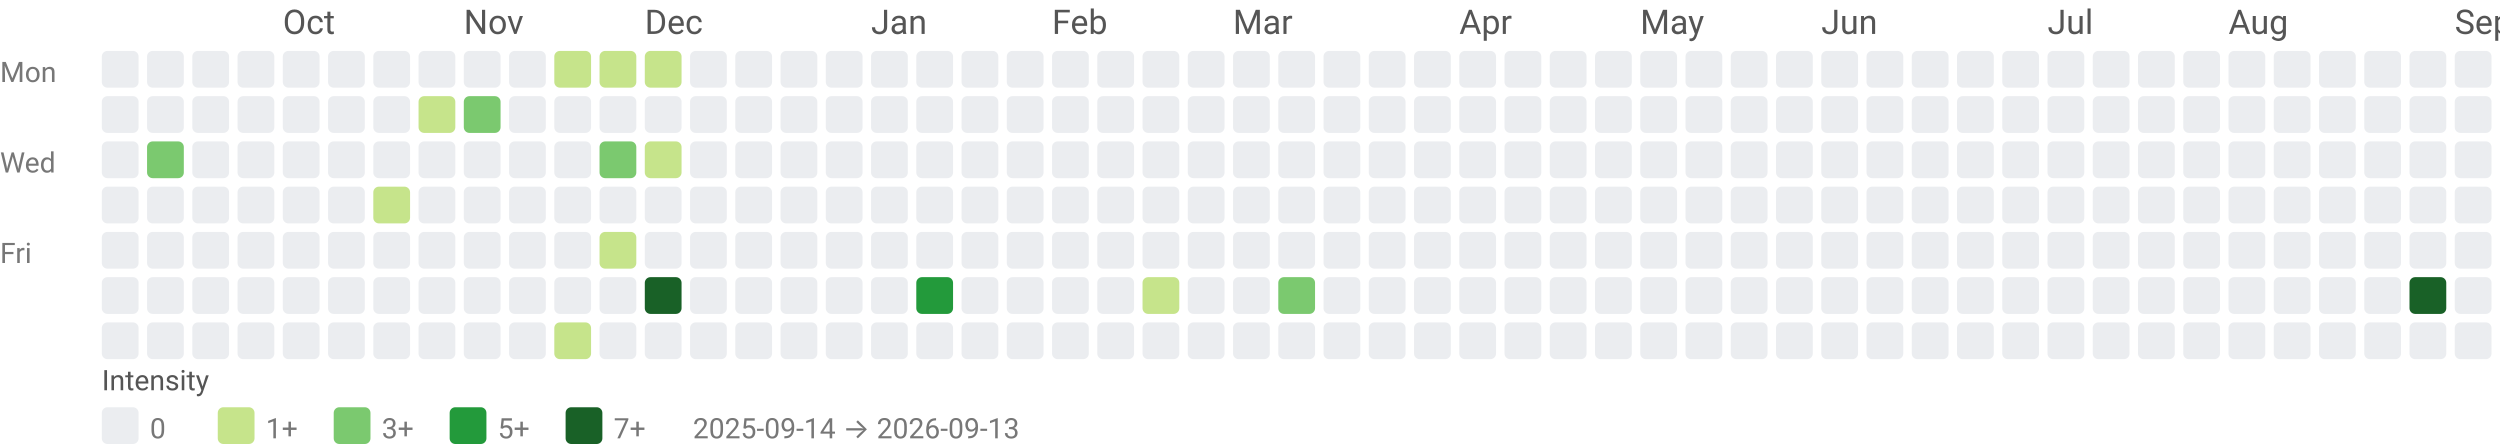
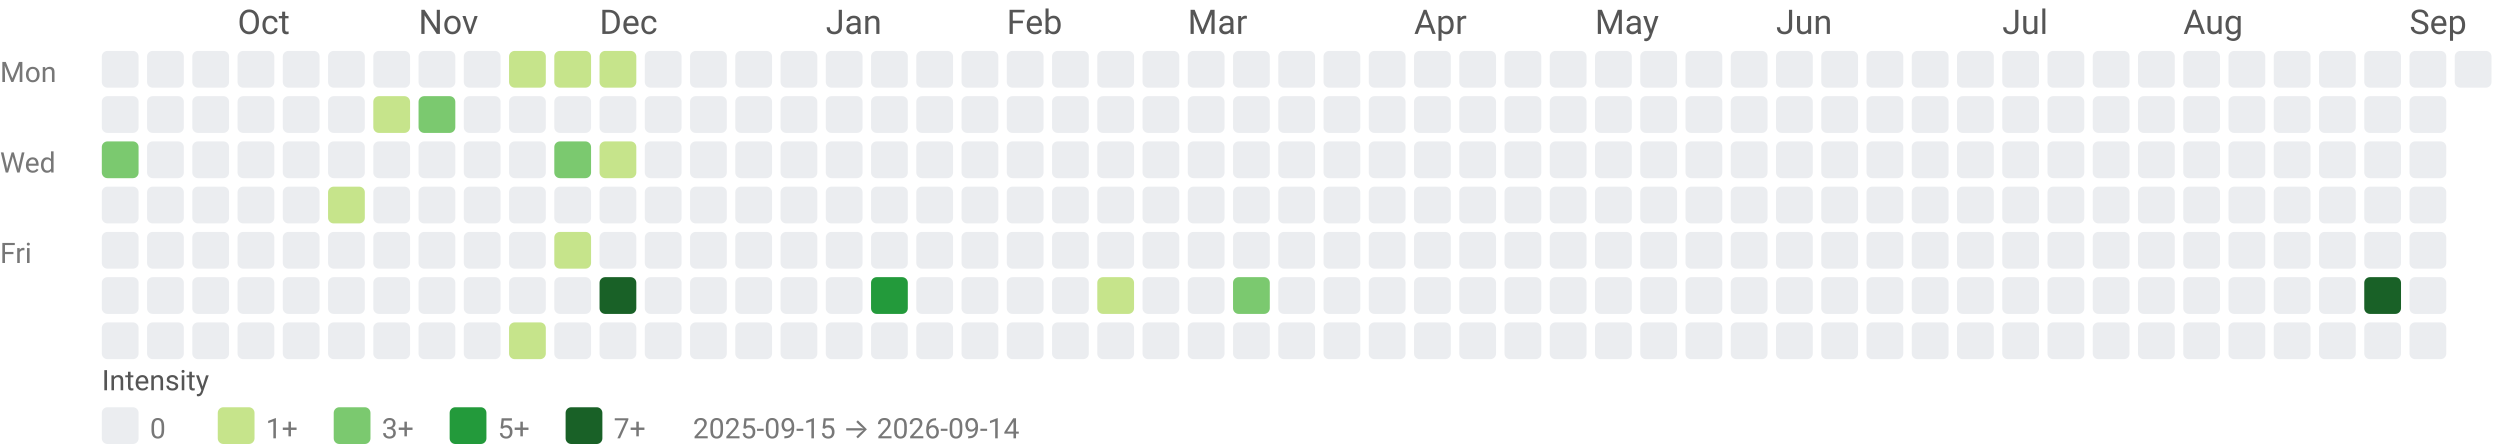
<svg xmlns="http://www.w3.org/2000/svg" width="884" height="158" viewBox="0 0 884 158" role="img" aria-labelledby="title desc">
  <style>text{font-family:system-ui,-apple-system, Segoe UI, Roboto, Ubuntu, Cantarell, Noto Sans, sans-serif;}</style>
-   <text x="100" y="12" fill="#555">Oct</text>
-   <text x="164" y="12" fill="#555">Nov</text>
-   <text x="228" y="12" fill="#555">Dec</text>
-   <text x="308" y="12" fill="#555">Jan</text>
-   <text x="372" y="12" fill="#555">Feb</text>
-   <text x="436" y="12" fill="#555">Mar</text>
-   <text x="516" y="12" fill="#555">Apr</text>
-   <text x="580" y="12" fill="#555">May</text>
-   <text x="644" y="12" fill="#555">Jun</text>
-   <text x="724" y="12" fill="#555">Jul</text>
-   <text x="788" y="12" fill="#555">Aug</text>
-   <text x="868" y="12" fill="#555">Sep</text>
+   <text x="84" y="12" fill="#555">Oct</text>
+   <text x="148" y="12" fill="#555">Nov</text>
+   <text x="212" y="12" fill="#555">Dec</text>
+   <text x="292" y="12" fill="#555">Jan</text>
+   <text x="356" y="12" fill="#555">Feb</text>
+   <text x="420" y="12" fill="#555">Mar</text>
+   <text x="500" y="12" fill="#555">Apr</text>
+   <text x="564" y="12" fill="#555">May</text>
+   <text x="628" y="12" fill="#555">Jun</text>
+   <text x="708" y="12" fill="#555">Jul</text>
+   <text x="772" y="12" fill="#555">Aug</text>
+   <text x="852" y="12" fill="#555">Sep</text>
  <text x="0" y="29" font-size="10" fill="#777">Mon</text>
  <text x="0" y="61" font-size="10" fill="#777">Wed</text>
  <text x="0" y="93" font-size="10" fill="#777">Fri</text>
  <rect x="36" y="18" width="13" height="13" rx="2" ry="2" fill="#ebedf0" />
  <rect x="36" y="34" width="13" height="13" rx="2" ry="2" fill="#ebedf0" />
-   <rect x="36" y="50" width="13" height="13" rx="2" ry="2" fill="#ebedf0" />
+   <rect x="36" y="50" width="13" height="13" rx="2" ry="2" fill="#7bc96f" />
  <rect x="36" y="66" width="13" height="13" rx="2" ry="2" fill="#ebedf0" />
  <rect x="36" y="82" width="13" height="13" rx="2" ry="2" fill="#ebedf0" />
  <rect x="36" y="98" width="13" height="13" rx="2" ry="2" fill="#ebedf0" />
  <rect x="36" y="114" width="13" height="13" rx="2" ry="2" fill="#ebedf0" />
  <rect x="52" y="18" width="13" height="13" rx="2" ry="2" fill="#ebedf0" />
  <rect x="52" y="34" width="13" height="13" rx="2" ry="2" fill="#ebedf0" />
-   <rect x="52" y="50" width="13" height="13" rx="2" ry="2" fill="#7bc96f" />
+   <rect x="52" y="50" width="13" height="13" rx="2" ry="2" fill="#ebedf0" />
  <rect x="52" y="66" width="13" height="13" rx="2" ry="2" fill="#ebedf0" />
  <rect x="52" y="82" width="13" height="13" rx="2" ry="2" fill="#ebedf0" />
  <rect x="52" y="98" width="13" height="13" rx="2" ry="2" fill="#ebedf0" />
  <rect x="52" y="114" width="13" height="13" rx="2" ry="2" fill="#ebedf0" />
  <rect x="68" y="18" width="13" height="13" rx="2" ry="2" fill="#ebedf0" />
  <rect x="68" y="34" width="13" height="13" rx="2" ry="2" fill="#ebedf0" />
  <rect x="68" y="50" width="13" height="13" rx="2" ry="2" fill="#ebedf0" />
  <rect x="68" y="66" width="13" height="13" rx="2" ry="2" fill="#ebedf0" />
  <rect x="68" y="82" width="13" height="13" rx="2" ry="2" fill="#ebedf0" />
  <rect x="68" y="98" width="13" height="13" rx="2" ry="2" fill="#ebedf0" />
  <rect x="68" y="114" width="13" height="13" rx="2" ry="2" fill="#ebedf0" />
  <rect x="84" y="18" width="13" height="13" rx="2" ry="2" fill="#ebedf0" />
  <rect x="84" y="34" width="13" height="13" rx="2" ry="2" fill="#ebedf0" />
  <rect x="84" y="50" width="13" height="13" rx="2" ry="2" fill="#ebedf0" />
  <rect x="84" y="66" width="13" height="13" rx="2" ry="2" fill="#ebedf0" />
  <rect x="84" y="82" width="13" height="13" rx="2" ry="2" fill="#ebedf0" />
  <rect x="84" y="98" width="13" height="13" rx="2" ry="2" fill="#ebedf0" />
  <rect x="84" y="114" width="13" height="13" rx="2" ry="2" fill="#ebedf0" />
  <rect x="100" y="18" width="13" height="13" rx="2" ry="2" fill="#ebedf0" />
  <rect x="100" y="34" width="13" height="13" rx="2" ry="2" fill="#ebedf0" />
  <rect x="100" y="50" width="13" height="13" rx="2" ry="2" fill="#ebedf0" />
  <rect x="100" y="66" width="13" height="13" rx="2" ry="2" fill="#ebedf0" />
  <rect x="100" y="82" width="13" height="13" rx="2" ry="2" fill="#ebedf0" />
  <rect x="100" y="98" width="13" height="13" rx="2" ry="2" fill="#ebedf0" />
  <rect x="100" y="114" width="13" height="13" rx="2" ry="2" fill="#ebedf0" />
  <rect x="116" y="18" width="13" height="13" rx="2" ry="2" fill="#ebedf0" />
  <rect x="116" y="34" width="13" height="13" rx="2" ry="2" fill="#ebedf0" />
  <rect x="116" y="50" width="13" height="13" rx="2" ry="2" fill="#ebedf0" />
-   <rect x="116" y="66" width="13" height="13" rx="2" ry="2" fill="#ebedf0" />
+   <rect x="116" y="66" width="13" height="13" rx="2" ry="2" fill="#c6e48b" />
  <rect x="116" y="82" width="13" height="13" rx="2" ry="2" fill="#ebedf0" />
  <rect x="116" y="98" width="13" height="13" rx="2" ry="2" fill="#ebedf0" />
  <rect x="116" y="114" width="13" height="13" rx="2" ry="2" fill="#ebedf0" />
  <rect x="132" y="18" width="13" height="13" rx="2" ry="2" fill="#ebedf0" />
-   <rect x="132" y="34" width="13" height="13" rx="2" ry="2" fill="#ebedf0" />
+   <rect x="132" y="34" width="13" height="13" rx="2" ry="2" fill="#c6e48b" />
  <rect x="132" y="50" width="13" height="13" rx="2" ry="2" fill="#ebedf0" />
-   <rect x="132" y="66" width="13" height="13" rx="2" ry="2" fill="#c6e48b" />
+   <rect x="132" y="66" width="13" height="13" rx="2" ry="2" fill="#ebedf0" />
  <rect x="132" y="82" width="13" height="13" rx="2" ry="2" fill="#ebedf0" />
  <rect x="132" y="98" width="13" height="13" rx="2" ry="2" fill="#ebedf0" />
  <rect x="132" y="114" width="13" height="13" rx="2" ry="2" fill="#ebedf0" />
  <rect x="148" y="18" width="13" height="13" rx="2" ry="2" fill="#ebedf0" />
-   <rect x="148" y="34" width="13" height="13" rx="2" ry="2" fill="#c6e48b" />
+   <rect x="148" y="34" width="13" height="13" rx="2" ry="2" fill="#7bc96f" />
  <rect x="148" y="50" width="13" height="13" rx="2" ry="2" fill="#ebedf0" />
  <rect x="148" y="66" width="13" height="13" rx="2" ry="2" fill="#ebedf0" />
  <rect x="148" y="82" width="13" height="13" rx="2" ry="2" fill="#ebedf0" />
  <rect x="148" y="98" width="13" height="13" rx="2" ry="2" fill="#ebedf0" />
  <rect x="148" y="114" width="13" height="13" rx="2" ry="2" fill="#ebedf0" />
  <rect x="164" y="18" width="13" height="13" rx="2" ry="2" fill="#ebedf0" />
-   <rect x="164" y="34" width="13" height="13" rx="2" ry="2" fill="#7bc96f" />
+   <rect x="164" y="34" width="13" height="13" rx="2" ry="2" fill="#ebedf0" />
  <rect x="164" y="50" width="13" height="13" rx="2" ry="2" fill="#ebedf0" />
  <rect x="164" y="66" width="13" height="13" rx="2" ry="2" fill="#ebedf0" />
  <rect x="164" y="82" width="13" height="13" rx="2" ry="2" fill="#ebedf0" />
  <rect x="164" y="98" width="13" height="13" rx="2" ry="2" fill="#ebedf0" />
  <rect x="164" y="114" width="13" height="13" rx="2" ry="2" fill="#ebedf0" />
-   <rect x="180" y="18" width="13" height="13" rx="2" ry="2" fill="#ebedf0" />
+   <rect x="180" y="18" width="13" height="13" rx="2" ry="2" fill="#c6e48b" />
  <rect x="180" y="34" width="13" height="13" rx="2" ry="2" fill="#ebedf0" />
  <rect x="180" y="50" width="13" height="13" rx="2" ry="2" fill="#ebedf0" />
  <rect x="180" y="66" width="13" height="13" rx="2" ry="2" fill="#ebedf0" />
  <rect x="180" y="82" width="13" height="13" rx="2" ry="2" fill="#ebedf0" />
  <rect x="180" y="98" width="13" height="13" rx="2" ry="2" fill="#ebedf0" />
-   <rect x="180" y="114" width="13" height="13" rx="2" ry="2" fill="#ebedf0" />
+   <rect x="180" y="114" width="13" height="13" rx="2" ry="2" fill="#c6e48b" />
  <rect x="196" y="18" width="13" height="13" rx="2" ry="2" fill="#c6e48b" />
  <rect x="196" y="34" width="13" height="13" rx="2" ry="2" fill="#ebedf0" />
-   <rect x="196" y="50" width="13" height="13" rx="2" ry="2" fill="#ebedf0" />
+   <rect x="196" y="50" width="13" height="13" rx="2" ry="2" fill="#7bc96f" />
  <rect x="196" y="66" width="13" height="13" rx="2" ry="2" fill="#ebedf0" />
-   <rect x="196" y="82" width="13" height="13" rx="2" ry="2" fill="#ebedf0" />
+   <rect x="196" y="82" width="13" height="13" rx="2" ry="2" fill="#c6e48b" />
  <rect x="196" y="98" width="13" height="13" rx="2" ry="2" fill="#ebedf0" />
-   <rect x="196" y="114" width="13" height="13" rx="2" ry="2" fill="#c6e48b" />
+   <rect x="196" y="114" width="13" height="13" rx="2" ry="2" fill="#ebedf0" />
  <rect x="212" y="18" width="13" height="13" rx="2" ry="2" fill="#c6e48b" />
  <rect x="212" y="34" width="13" height="13" rx="2" ry="2" fill="#ebedf0" />
-   <rect x="212" y="50" width="13" height="13" rx="2" ry="2" fill="#7bc96f" />
+   <rect x="212" y="50" width="13" height="13" rx="2" ry="2" fill="#c6e48b" />
  <rect x="212" y="66" width="13" height="13" rx="2" ry="2" fill="#ebedf0" />
-   <rect x="212" y="82" width="13" height="13" rx="2" ry="2" fill="#c6e48b" />
-   <rect x="212" y="98" width="13" height="13" rx="2" ry="2" fill="#ebedf0" />
+   <rect x="212" y="82" width="13" height="13" rx="2" ry="2" fill="#ebedf0" />
+   <rect x="212" y="98" width="13" height="13" rx="2" ry="2" fill="#196127" />
  <rect x="212" y="114" width="13" height="13" rx="2" ry="2" fill="#ebedf0" />
-   <rect x="228" y="18" width="13" height="13" rx="2" ry="2" fill="#c6e48b" />
+   <rect x="228" y="18" width="13" height="13" rx="2" ry="2" fill="#ebedf0" />
  <rect x="228" y="34" width="13" height="13" rx="2" ry="2" fill="#ebedf0" />
-   <rect x="228" y="50" width="13" height="13" rx="2" ry="2" fill="#c6e48b" />
+   <rect x="228" y="50" width="13" height="13" rx="2" ry="2" fill="#ebedf0" />
  <rect x="228" y="66" width="13" height="13" rx="2" ry="2" fill="#ebedf0" />
  <rect x="228" y="82" width="13" height="13" rx="2" ry="2" fill="#ebedf0" />
-   <rect x="228" y="98" width="13" height="13" rx="2" ry="2" fill="#196127" />
+   <rect x="228" y="98" width="13" height="13" rx="2" ry="2" fill="#ebedf0" />
  <rect x="228" y="114" width="13" height="13" rx="2" ry="2" fill="#ebedf0" />
  <rect x="244" y="18" width="13" height="13" rx="2" ry="2" fill="#ebedf0" />
  <rect x="244" y="34" width="13" height="13" rx="2" ry="2" fill="#ebedf0" />
  <rect x="244" y="50" width="13" height="13" rx="2" ry="2" fill="#ebedf0" />
  <rect x="244" y="66" width="13" height="13" rx="2" ry="2" fill="#ebedf0" />
  <rect x="244" y="82" width="13" height="13" rx="2" ry="2" fill="#ebedf0" />
  <rect x="244" y="98" width="13" height="13" rx="2" ry="2" fill="#ebedf0" />
  <rect x="244" y="114" width="13" height="13" rx="2" ry="2" fill="#ebedf0" />
  <rect x="260" y="18" width="13" height="13" rx="2" ry="2" fill="#ebedf0" />
  <rect x="260" y="34" width="13" height="13" rx="2" ry="2" fill="#ebedf0" />
  <rect x="260" y="50" width="13" height="13" rx="2" ry="2" fill="#ebedf0" />
  <rect x="260" y="66" width="13" height="13" rx="2" ry="2" fill="#ebedf0" />
  <rect x="260" y="82" width="13" height="13" rx="2" ry="2" fill="#ebedf0" />
  <rect x="260" y="98" width="13" height="13" rx="2" ry="2" fill="#ebedf0" />
  <rect x="260" y="114" width="13" height="13" rx="2" ry="2" fill="#ebedf0" />
  <rect x="276" y="18" width="13" height="13" rx="2" ry="2" fill="#ebedf0" />
  <rect x="276" y="34" width="13" height="13" rx="2" ry="2" fill="#ebedf0" />
  <rect x="276" y="50" width="13" height="13" rx="2" ry="2" fill="#ebedf0" />
  <rect x="276" y="66" width="13" height="13" rx="2" ry="2" fill="#ebedf0" />
  <rect x="276" y="82" width="13" height="13" rx="2" ry="2" fill="#ebedf0" />
  <rect x="276" y="98" width="13" height="13" rx="2" ry="2" fill="#ebedf0" />
  <rect x="276" y="114" width="13" height="13" rx="2" ry="2" fill="#ebedf0" />
  <rect x="292" y="18" width="13" height="13" rx="2" ry="2" fill="#ebedf0" />
  <rect x="292" y="34" width="13" height="13" rx="2" ry="2" fill="#ebedf0" />
  <rect x="292" y="50" width="13" height="13" rx="2" ry="2" fill="#ebedf0" />
  <rect x="292" y="66" width="13" height="13" rx="2" ry="2" fill="#ebedf0" />
  <rect x="292" y="82" width="13" height="13" rx="2" ry="2" fill="#ebedf0" />
  <rect x="292" y="98" width="13" height="13" rx="2" ry="2" fill="#ebedf0" />
  <rect x="292" y="114" width="13" height="13" rx="2" ry="2" fill="#ebedf0" />
  <rect x="308" y="18" width="13" height="13" rx="2" ry="2" fill="#ebedf0" />
  <rect x="308" y="34" width="13" height="13" rx="2" ry="2" fill="#ebedf0" />
  <rect x="308" y="50" width="13" height="13" rx="2" ry="2" fill="#ebedf0" />
  <rect x="308" y="66" width="13" height="13" rx="2" ry="2" fill="#ebedf0" />
  <rect x="308" y="82" width="13" height="13" rx="2" ry="2" fill="#ebedf0" />
-   <rect x="308" y="98" width="13" height="13" rx="2" ry="2" fill="#ebedf0" />
+   <rect x="308" y="98" width="13" height="13" rx="2" ry="2" fill="#239a3b" />
  <rect x="308" y="114" width="13" height="13" rx="2" ry="2" fill="#ebedf0" />
  <rect x="324" y="18" width="13" height="13" rx="2" ry="2" fill="#ebedf0" />
  <rect x="324" y="34" width="13" height="13" rx="2" ry="2" fill="#ebedf0" />
  <rect x="324" y="50" width="13" height="13" rx="2" ry="2" fill="#ebedf0" />
  <rect x="324" y="66" width="13" height="13" rx="2" ry="2" fill="#ebedf0" />
  <rect x="324" y="82" width="13" height="13" rx="2" ry="2" fill="#ebedf0" />
-   <rect x="324" y="98" width="13" height="13" rx="2" ry="2" fill="#239a3b" />
+   <rect x="324" y="98" width="13" height="13" rx="2" ry="2" fill="#ebedf0" />
  <rect x="324" y="114" width="13" height="13" rx="2" ry="2" fill="#ebedf0" />
  <rect x="340" y="18" width="13" height="13" rx="2" ry="2" fill="#ebedf0" />
  <rect x="340" y="34" width="13" height="13" rx="2" ry="2" fill="#ebedf0" />
  <rect x="340" y="50" width="13" height="13" rx="2" ry="2" fill="#ebedf0" />
  <rect x="340" y="66" width="13" height="13" rx="2" ry="2" fill="#ebedf0" />
  <rect x="340" y="82" width="13" height="13" rx="2" ry="2" fill="#ebedf0" />
  <rect x="340" y="98" width="13" height="13" rx="2" ry="2" fill="#ebedf0" />
  <rect x="340" y="114" width="13" height="13" rx="2" ry="2" fill="#ebedf0" />
  <rect x="356" y="18" width="13" height="13" rx="2" ry="2" fill="#ebedf0" />
  <rect x="356" y="34" width="13" height="13" rx="2" ry="2" fill="#ebedf0" />
  <rect x="356" y="50" width="13" height="13" rx="2" ry="2" fill="#ebedf0" />
  <rect x="356" y="66" width="13" height="13" rx="2" ry="2" fill="#ebedf0" />
  <rect x="356" y="82" width="13" height="13" rx="2" ry="2" fill="#ebedf0" />
  <rect x="356" y="98" width="13" height="13" rx="2" ry="2" fill="#ebedf0" />
  <rect x="356" y="114" width="13" height="13" rx="2" ry="2" fill="#ebedf0" />
  <rect x="372" y="18" width="13" height="13" rx="2" ry="2" fill="#ebedf0" />
  <rect x="372" y="34" width="13" height="13" rx="2" ry="2" fill="#ebedf0" />
  <rect x="372" y="50" width="13" height="13" rx="2" ry="2" fill="#ebedf0" />
  <rect x="372" y="66" width="13" height="13" rx="2" ry="2" fill="#ebedf0" />
  <rect x="372" y="82" width="13" height="13" rx="2" ry="2" fill="#ebedf0" />
  <rect x="372" y="98" width="13" height="13" rx="2" ry="2" fill="#ebedf0" />
  <rect x="372" y="114" width="13" height="13" rx="2" ry="2" fill="#ebedf0" />
  <rect x="388" y="18" width="13" height="13" rx="2" ry="2" fill="#ebedf0" />
  <rect x="388" y="34" width="13" height="13" rx="2" ry="2" fill="#ebedf0" />
  <rect x="388" y="50" width="13" height="13" rx="2" ry="2" fill="#ebedf0" />
  <rect x="388" y="66" width="13" height="13" rx="2" ry="2" fill="#ebedf0" />
  <rect x="388" y="82" width="13" height="13" rx="2" ry="2" fill="#ebedf0" />
-   <rect x="388" y="98" width="13" height="13" rx="2" ry="2" fill="#ebedf0" />
+   <rect x="388" y="98" width="13" height="13" rx="2" ry="2" fill="#c6e48b" />
  <rect x="388" y="114" width="13" height="13" rx="2" ry="2" fill="#ebedf0" />
  <rect x="404" y="18" width="13" height="13" rx="2" ry="2" fill="#ebedf0" />
  <rect x="404" y="34" width="13" height="13" rx="2" ry="2" fill="#ebedf0" />
  <rect x="404" y="50" width="13" height="13" rx="2" ry="2" fill="#ebedf0" />
  <rect x="404" y="66" width="13" height="13" rx="2" ry="2" fill="#ebedf0" />
  <rect x="404" y="82" width="13" height="13" rx="2" ry="2" fill="#ebedf0" />
-   <rect x="404" y="98" width="13" height="13" rx="2" ry="2" fill="#c6e48b" />
+   <rect x="404" y="98" width="13" height="13" rx="2" ry="2" fill="#ebedf0" />
  <rect x="404" y="114" width="13" height="13" rx="2" ry="2" fill="#ebedf0" />
  <rect x="420" y="18" width="13" height="13" rx="2" ry="2" fill="#ebedf0" />
  <rect x="420" y="34" width="13" height="13" rx="2" ry="2" fill="#ebedf0" />
  <rect x="420" y="50" width="13" height="13" rx="2" ry="2" fill="#ebedf0" />
  <rect x="420" y="66" width="13" height="13" rx="2" ry="2" fill="#ebedf0" />
  <rect x="420" y="82" width="13" height="13" rx="2" ry="2" fill="#ebedf0" />
  <rect x="420" y="98" width="13" height="13" rx="2" ry="2" fill="#ebedf0" />
  <rect x="420" y="114" width="13" height="13" rx="2" ry="2" fill="#ebedf0" />
  <rect x="436" y="18" width="13" height="13" rx="2" ry="2" fill="#ebedf0" />
  <rect x="436" y="34" width="13" height="13" rx="2" ry="2" fill="#ebedf0" />
  <rect x="436" y="50" width="13" height="13" rx="2" ry="2" fill="#ebedf0" />
  <rect x="436" y="66" width="13" height="13" rx="2" ry="2" fill="#ebedf0" />
  <rect x="436" y="82" width="13" height="13" rx="2" ry="2" fill="#ebedf0" />
-   <rect x="436" y="98" width="13" height="13" rx="2" ry="2" fill="#ebedf0" />
+   <rect x="436" y="98" width="13" height="13" rx="2" ry="2" fill="#7bc96f" />
  <rect x="436" y="114" width="13" height="13" rx="2" ry="2" fill="#ebedf0" />
  <rect x="452" y="18" width="13" height="13" rx="2" ry="2" fill="#ebedf0" />
  <rect x="452" y="34" width="13" height="13" rx="2" ry="2" fill="#ebedf0" />
  <rect x="452" y="50" width="13" height="13" rx="2" ry="2" fill="#ebedf0" />
  <rect x="452" y="66" width="13" height="13" rx="2" ry="2" fill="#ebedf0" />
  <rect x="452" y="82" width="13" height="13" rx="2" ry="2" fill="#ebedf0" />
-   <rect x="452" y="98" width="13" height="13" rx="2" ry="2" fill="#7bc96f" />
+   <rect x="452" y="98" width="13" height="13" rx="2" ry="2" fill="#ebedf0" />
  <rect x="452" y="114" width="13" height="13" rx="2" ry="2" fill="#ebedf0" />
  <rect x="468" y="18" width="13" height="13" rx="2" ry="2" fill="#ebedf0" />
  <rect x="468" y="34" width="13" height="13" rx="2" ry="2" fill="#ebedf0" />
  <rect x="468" y="50" width="13" height="13" rx="2" ry="2" fill="#ebedf0" />
  <rect x="468" y="66" width="13" height="13" rx="2" ry="2" fill="#ebedf0" />
  <rect x="468" y="82" width="13" height="13" rx="2" ry="2" fill="#ebedf0" />
  <rect x="468" y="98" width="13" height="13" rx="2" ry="2" fill="#ebedf0" />
  <rect x="468" y="114" width="13" height="13" rx="2" ry="2" fill="#ebedf0" />
  <rect x="484" y="18" width="13" height="13" rx="2" ry="2" fill="#ebedf0" />
  <rect x="484" y="34" width="13" height="13" rx="2" ry="2" fill="#ebedf0" />
  <rect x="484" y="50" width="13" height="13" rx="2" ry="2" fill="#ebedf0" />
  <rect x="484" y="66" width="13" height="13" rx="2" ry="2" fill="#ebedf0" />
  <rect x="484" y="82" width="13" height="13" rx="2" ry="2" fill="#ebedf0" />
  <rect x="484" y="98" width="13" height="13" rx="2" ry="2" fill="#ebedf0" />
  <rect x="484" y="114" width="13" height="13" rx="2" ry="2" fill="#ebedf0" />
  <rect x="500" y="18" width="13" height="13" rx="2" ry="2" fill="#ebedf0" />
  <rect x="500" y="34" width="13" height="13" rx="2" ry="2" fill="#ebedf0" />
  <rect x="500" y="50" width="13" height="13" rx="2" ry="2" fill="#ebedf0" />
  <rect x="500" y="66" width="13" height="13" rx="2" ry="2" fill="#ebedf0" />
  <rect x="500" y="82" width="13" height="13" rx="2" ry="2" fill="#ebedf0" />
  <rect x="500" y="98" width="13" height="13" rx="2" ry="2" fill="#ebedf0" />
  <rect x="500" y="114" width="13" height="13" rx="2" ry="2" fill="#ebedf0" />
  <rect x="516" y="18" width="13" height="13" rx="2" ry="2" fill="#ebedf0" />
  <rect x="516" y="34" width="13" height="13" rx="2" ry="2" fill="#ebedf0" />
  <rect x="516" y="50" width="13" height="13" rx="2" ry="2" fill="#ebedf0" />
  <rect x="516" y="66" width="13" height="13" rx="2" ry="2" fill="#ebedf0" />
  <rect x="516" y="82" width="13" height="13" rx="2" ry="2" fill="#ebedf0" />
  <rect x="516" y="98" width="13" height="13" rx="2" ry="2" fill="#ebedf0" />
  <rect x="516" y="114" width="13" height="13" rx="2" ry="2" fill="#ebedf0" />
  <rect x="532" y="18" width="13" height="13" rx="2" ry="2" fill="#ebedf0" />
  <rect x="532" y="34" width="13" height="13" rx="2" ry="2" fill="#ebedf0" />
  <rect x="532" y="50" width="13" height="13" rx="2" ry="2" fill="#ebedf0" />
  <rect x="532" y="66" width="13" height="13" rx="2" ry="2" fill="#ebedf0" />
  <rect x="532" y="82" width="13" height="13" rx="2" ry="2" fill="#ebedf0" />
  <rect x="532" y="98" width="13" height="13" rx="2" ry="2" fill="#ebedf0" />
  <rect x="532" y="114" width="13" height="13" rx="2" ry="2" fill="#ebedf0" />
  <rect x="548" y="18" width="13" height="13" rx="2" ry="2" fill="#ebedf0" />
  <rect x="548" y="34" width="13" height="13" rx="2" ry="2" fill="#ebedf0" />
  <rect x="548" y="50" width="13" height="13" rx="2" ry="2" fill="#ebedf0" />
  <rect x="548" y="66" width="13" height="13" rx="2" ry="2" fill="#ebedf0" />
  <rect x="548" y="82" width="13" height="13" rx="2" ry="2" fill="#ebedf0" />
  <rect x="548" y="98" width="13" height="13" rx="2" ry="2" fill="#ebedf0" />
  <rect x="548" y="114" width="13" height="13" rx="2" ry="2" fill="#ebedf0" />
  <rect x="564" y="18" width="13" height="13" rx="2" ry="2" fill="#ebedf0" />
  <rect x="564" y="34" width="13" height="13" rx="2" ry="2" fill="#ebedf0" />
  <rect x="564" y="50" width="13" height="13" rx="2" ry="2" fill="#ebedf0" />
  <rect x="564" y="66" width="13" height="13" rx="2" ry="2" fill="#ebedf0" />
  <rect x="564" y="82" width="13" height="13" rx="2" ry="2" fill="#ebedf0" />
  <rect x="564" y="98" width="13" height="13" rx="2" ry="2" fill="#ebedf0" />
  <rect x="564" y="114" width="13" height="13" rx="2" ry="2" fill="#ebedf0" />
  <rect x="580" y="18" width="13" height="13" rx="2" ry="2" fill="#ebedf0" />
  <rect x="580" y="34" width="13" height="13" rx="2" ry="2" fill="#ebedf0" />
  <rect x="580" y="50" width="13" height="13" rx="2" ry="2" fill="#ebedf0" />
  <rect x="580" y="66" width="13" height="13" rx="2" ry="2" fill="#ebedf0" />
  <rect x="580" y="82" width="13" height="13" rx="2" ry="2" fill="#ebedf0" />
  <rect x="580" y="98" width="13" height="13" rx="2" ry="2" fill="#ebedf0" />
  <rect x="580" y="114" width="13" height="13" rx="2" ry="2" fill="#ebedf0" />
  <rect x="596" y="18" width="13" height="13" rx="2" ry="2" fill="#ebedf0" />
  <rect x="596" y="34" width="13" height="13" rx="2" ry="2" fill="#ebedf0" />
  <rect x="596" y="50" width="13" height="13" rx="2" ry="2" fill="#ebedf0" />
  <rect x="596" y="66" width="13" height="13" rx="2" ry="2" fill="#ebedf0" />
  <rect x="596" y="82" width="13" height="13" rx="2" ry="2" fill="#ebedf0" />
  <rect x="596" y="98" width="13" height="13" rx="2" ry="2" fill="#ebedf0" />
  <rect x="596" y="114" width="13" height="13" rx="2" ry="2" fill="#ebedf0" />
  <rect x="612" y="18" width="13" height="13" rx="2" ry="2" fill="#ebedf0" />
  <rect x="612" y="34" width="13" height="13" rx="2" ry="2" fill="#ebedf0" />
  <rect x="612" y="50" width="13" height="13" rx="2" ry="2" fill="#ebedf0" />
  <rect x="612" y="66" width="13" height="13" rx="2" ry="2" fill="#ebedf0" />
  <rect x="612" y="82" width="13" height="13" rx="2" ry="2" fill="#ebedf0" />
  <rect x="612" y="98" width="13" height="13" rx="2" ry="2" fill="#ebedf0" />
  <rect x="612" y="114" width="13" height="13" rx="2" ry="2" fill="#ebedf0" />
  <rect x="628" y="18" width="13" height="13" rx="2" ry="2" fill="#ebedf0" />
  <rect x="628" y="34" width="13" height="13" rx="2" ry="2" fill="#ebedf0" />
  <rect x="628" y="50" width="13" height="13" rx="2" ry="2" fill="#ebedf0" />
  <rect x="628" y="66" width="13" height="13" rx="2" ry="2" fill="#ebedf0" />
  <rect x="628" y="82" width="13" height="13" rx="2" ry="2" fill="#ebedf0" />
  <rect x="628" y="98" width="13" height="13" rx="2" ry="2" fill="#ebedf0" />
  <rect x="628" y="114" width="13" height="13" rx="2" ry="2" fill="#ebedf0" />
  <rect x="644" y="18" width="13" height="13" rx="2" ry="2" fill="#ebedf0" />
  <rect x="644" y="34" width="13" height="13" rx="2" ry="2" fill="#ebedf0" />
  <rect x="644" y="50" width="13" height="13" rx="2" ry="2" fill="#ebedf0" />
  <rect x="644" y="66" width="13" height="13" rx="2" ry="2" fill="#ebedf0" />
  <rect x="644" y="82" width="13" height="13" rx="2" ry="2" fill="#ebedf0" />
  <rect x="644" y="98" width="13" height="13" rx="2" ry="2" fill="#ebedf0" />
  <rect x="644" y="114" width="13" height="13" rx="2" ry="2" fill="#ebedf0" />
  <rect x="660" y="18" width="13" height="13" rx="2" ry="2" fill="#ebedf0" />
  <rect x="660" y="34" width="13" height="13" rx="2" ry="2" fill="#ebedf0" />
  <rect x="660" y="50" width="13" height="13" rx="2" ry="2" fill="#ebedf0" />
  <rect x="660" y="66" width="13" height="13" rx="2" ry="2" fill="#ebedf0" />
  <rect x="660" y="82" width="13" height="13" rx="2" ry="2" fill="#ebedf0" />
  <rect x="660" y="98" width="13" height="13" rx="2" ry="2" fill="#ebedf0" />
  <rect x="660" y="114" width="13" height="13" rx="2" ry="2" fill="#ebedf0" />
  <rect x="676" y="18" width="13" height="13" rx="2" ry="2" fill="#ebedf0" />
  <rect x="676" y="34" width="13" height="13" rx="2" ry="2" fill="#ebedf0" />
  <rect x="676" y="50" width="13" height="13" rx="2" ry="2" fill="#ebedf0" />
  <rect x="676" y="66" width="13" height="13" rx="2" ry="2" fill="#ebedf0" />
  <rect x="676" y="82" width="13" height="13" rx="2" ry="2" fill="#ebedf0" />
  <rect x="676" y="98" width="13" height="13" rx="2" ry="2" fill="#ebedf0" />
  <rect x="676" y="114" width="13" height="13" rx="2" ry="2" fill="#ebedf0" />
  <rect x="692" y="18" width="13" height="13" rx="2" ry="2" fill="#ebedf0" />
  <rect x="692" y="34" width="13" height="13" rx="2" ry="2" fill="#ebedf0" />
  <rect x="692" y="50" width="13" height="13" rx="2" ry="2" fill="#ebedf0" />
  <rect x="692" y="66" width="13" height="13" rx="2" ry="2" fill="#ebedf0" />
  <rect x="692" y="82" width="13" height="13" rx="2" ry="2" fill="#ebedf0" />
  <rect x="692" y="98" width="13" height="13" rx="2" ry="2" fill="#ebedf0" />
  <rect x="692" y="114" width="13" height="13" rx="2" ry="2" fill="#ebedf0" />
  <rect x="708" y="18" width="13" height="13" rx="2" ry="2" fill="#ebedf0" />
  <rect x="708" y="34" width="13" height="13" rx="2" ry="2" fill="#ebedf0" />
  <rect x="708" y="50" width="13" height="13" rx="2" ry="2" fill="#ebedf0" />
  <rect x="708" y="66" width="13" height="13" rx="2" ry="2" fill="#ebedf0" />
  <rect x="708" y="82" width="13" height="13" rx="2" ry="2" fill="#ebedf0" />
  <rect x="708" y="98" width="13" height="13" rx="2" ry="2" fill="#ebedf0" />
  <rect x="708" y="114" width="13" height="13" rx="2" ry="2" fill="#ebedf0" />
  <rect x="724" y="18" width="13" height="13" rx="2" ry="2" fill="#ebedf0" />
  <rect x="724" y="34" width="13" height="13" rx="2" ry="2" fill="#ebedf0" />
  <rect x="724" y="50" width="13" height="13" rx="2" ry="2" fill="#ebedf0" />
  <rect x="724" y="66" width="13" height="13" rx="2" ry="2" fill="#ebedf0" />
  <rect x="724" y="82" width="13" height="13" rx="2" ry="2" fill="#ebedf0" />
  <rect x="724" y="98" width="13" height="13" rx="2" ry="2" fill="#ebedf0" />
  <rect x="724" y="114" width="13" height="13" rx="2" ry="2" fill="#ebedf0" />
  <rect x="740" y="18" width="13" height="13" rx="2" ry="2" fill="#ebedf0" />
  <rect x="740" y="34" width="13" height="13" rx="2" ry="2" fill="#ebedf0" />
  <rect x="740" y="50" width="13" height="13" rx="2" ry="2" fill="#ebedf0" />
  <rect x="740" y="66" width="13" height="13" rx="2" ry="2" fill="#ebedf0" />
  <rect x="740" y="82" width="13" height="13" rx="2" ry="2" fill="#ebedf0" />
  <rect x="740" y="98" width="13" height="13" rx="2" ry="2" fill="#ebedf0" />
  <rect x="740" y="114" width="13" height="13" rx="2" ry="2" fill="#ebedf0" />
  <rect x="756" y="18" width="13" height="13" rx="2" ry="2" fill="#ebedf0" />
  <rect x="756" y="34" width="13" height="13" rx="2" ry="2" fill="#ebedf0" />
  <rect x="756" y="50" width="13" height="13" rx="2" ry="2" fill="#ebedf0" />
  <rect x="756" y="66" width="13" height="13" rx="2" ry="2" fill="#ebedf0" />
  <rect x="756" y="82" width="13" height="13" rx="2" ry="2" fill="#ebedf0" />
  <rect x="756" y="98" width="13" height="13" rx="2" ry="2" fill="#ebedf0" />
  <rect x="756" y="114" width="13" height="13" rx="2" ry="2" fill="#ebedf0" />
  <rect x="772" y="18" width="13" height="13" rx="2" ry="2" fill="#ebedf0" />
  <rect x="772" y="34" width="13" height="13" rx="2" ry="2" fill="#ebedf0" />
  <rect x="772" y="50" width="13" height="13" rx="2" ry="2" fill="#ebedf0" />
  <rect x="772" y="66" width="13" height="13" rx="2" ry="2" fill="#ebedf0" />
  <rect x="772" y="82" width="13" height="13" rx="2" ry="2" fill="#ebedf0" />
  <rect x="772" y="98" width="13" height="13" rx="2" ry="2" fill="#ebedf0" />
  <rect x="772" y="114" width="13" height="13" rx="2" ry="2" fill="#ebedf0" />
  <rect x="788" y="18" width="13" height="13" rx="2" ry="2" fill="#ebedf0" />
  <rect x="788" y="34" width="13" height="13" rx="2" ry="2" fill="#ebedf0" />
  <rect x="788" y="50" width="13" height="13" rx="2" ry="2" fill="#ebedf0" />
  <rect x="788" y="66" width="13" height="13" rx="2" ry="2" fill="#ebedf0" />
  <rect x="788" y="82" width="13" height="13" rx="2" ry="2" fill="#ebedf0" />
  <rect x="788" y="98" width="13" height="13" rx="2" ry="2" fill="#ebedf0" />
  <rect x="788" y="114" width="13" height="13" rx="2" ry="2" fill="#ebedf0" />
  <rect x="804" y="18" width="13" height="13" rx="2" ry="2" fill="#ebedf0" />
  <rect x="804" y="34" width="13" height="13" rx="2" ry="2" fill="#ebedf0" />
  <rect x="804" y="50" width="13" height="13" rx="2" ry="2" fill="#ebedf0" />
  <rect x="804" y="66" width="13" height="13" rx="2" ry="2" fill="#ebedf0" />
  <rect x="804" y="82" width="13" height="13" rx="2" ry="2" fill="#ebedf0" />
  <rect x="804" y="98" width="13" height="13" rx="2" ry="2" fill="#ebedf0" />
  <rect x="804" y="114" width="13" height="13" rx="2" ry="2" fill="#ebedf0" />
  <rect x="820" y="18" width="13" height="13" rx="2" ry="2" fill="#ebedf0" />
  <rect x="820" y="34" width="13" height="13" rx="2" ry="2" fill="#ebedf0" />
  <rect x="820" y="50" width="13" height="13" rx="2" ry="2" fill="#ebedf0" />
  <rect x="820" y="66" width="13" height="13" rx="2" ry="2" fill="#ebedf0" />
  <rect x="820" y="82" width="13" height="13" rx="2" ry="2" fill="#ebedf0" />
  <rect x="820" y="98" width="13" height="13" rx="2" ry="2" fill="#ebedf0" />
  <rect x="820" y="114" width="13" height="13" rx="2" ry="2" fill="#ebedf0" />
  <rect x="836" y="18" width="13" height="13" rx="2" ry="2" fill="#ebedf0" />
  <rect x="836" y="34" width="13" height="13" rx="2" ry="2" fill="#ebedf0" />
  <rect x="836" y="50" width="13" height="13" rx="2" ry="2" fill="#ebedf0" />
  <rect x="836" y="66" width="13" height="13" rx="2" ry="2" fill="#ebedf0" />
  <rect x="836" y="82" width="13" height="13" rx="2" ry="2" fill="#ebedf0" />
-   <rect x="836" y="98" width="13" height="13" rx="2" ry="2" fill="#ebedf0" />
+   <rect x="836" y="98" width="13" height="13" rx="2" ry="2" fill="#196127" />
  <rect x="836" y="114" width="13" height="13" rx="2" ry="2" fill="#ebedf0" />
  <rect x="852" y="18" width="13" height="13" rx="2" ry="2" fill="#ebedf0" />
  <rect x="852" y="34" width="13" height="13" rx="2" ry="2" fill="#ebedf0" />
  <rect x="852" y="50" width="13" height="13" rx="2" ry="2" fill="#ebedf0" />
  <rect x="852" y="66" width="13" height="13" rx="2" ry="2" fill="#ebedf0" />
  <rect x="852" y="82" width="13" height="13" rx="2" ry="2" fill="#ebedf0" />
-   <rect x="852" y="98" width="13" height="13" rx="2" ry="2" fill="#196127" />
+   <rect x="852" y="98" width="13" height="13" rx="2" ry="2" fill="#ebedf0" />
  <rect x="852" y="114" width="13" height="13" rx="2" ry="2" fill="#ebedf0" />
  <rect x="868" y="18" width="13" height="13" rx="2" ry="2" fill="#ebedf0" />
-   <rect x="868" y="34" width="13" height="13" rx="2" ry="2" fill="#ebedf0" />
-   <rect x="868" y="50" width="13" height="13" rx="2" ry="2" fill="#ebedf0" />
-   <rect x="868" y="66" width="13" height="13" rx="2" ry="2" fill="#ebedf0" />
-   <rect x="868" y="82" width="13" height="13" rx="2" ry="2" fill="#ebedf0" />
-   <rect x="868" y="98" width="13" height="13" rx="2" ry="2" fill="#ebedf0" />
-   <rect x="868" y="114" width="13" height="13" rx="2" ry="2" fill="#ebedf0" />
  <text x="36" y="138" font-size="10" fill="#555">Intensity</text>
  <g>
    <rect x="36" y="144" width="13" height="13" rx="2" ry="2" fill="#ebedf0" />
    <text x="53" y="155" font-size="10" fill="#777">0</text>
  </g>
  <g>
    <rect x="77" y="144" width="13" height="13" rx="2" ry="2" fill="#c6e48b" />
    <text x="94" y="155" font-size="10" fill="#777">1+</text>
  </g>
  <g>
    <rect x="118" y="144" width="13" height="13" rx="2" ry="2" fill="#7bc96f" />
    <text x="135" y="155" font-size="10" fill="#777">3+</text>
  </g>
  <g>
    <rect x="159" y="144" width="13" height="13" rx="2" ry="2" fill="#239a3b" />
    <text x="176" y="155" font-size="10" fill="#777">5+</text>
  </g>
  <g>
    <rect x="200" y="144" width="13" height="13" rx="2" ry="2" fill="#196127" />
    <text x="217" y="155" font-size="10" fill="#777">7+</text>
  </g>
-   <text x="245" y="155" font-size="10" fill="#777">2025-09-14 → 2026-09-13</text>
+   <text x="245" y="155" font-size="10" fill="#777">2025-09-15 → 2026-09-14</text>
</svg>
